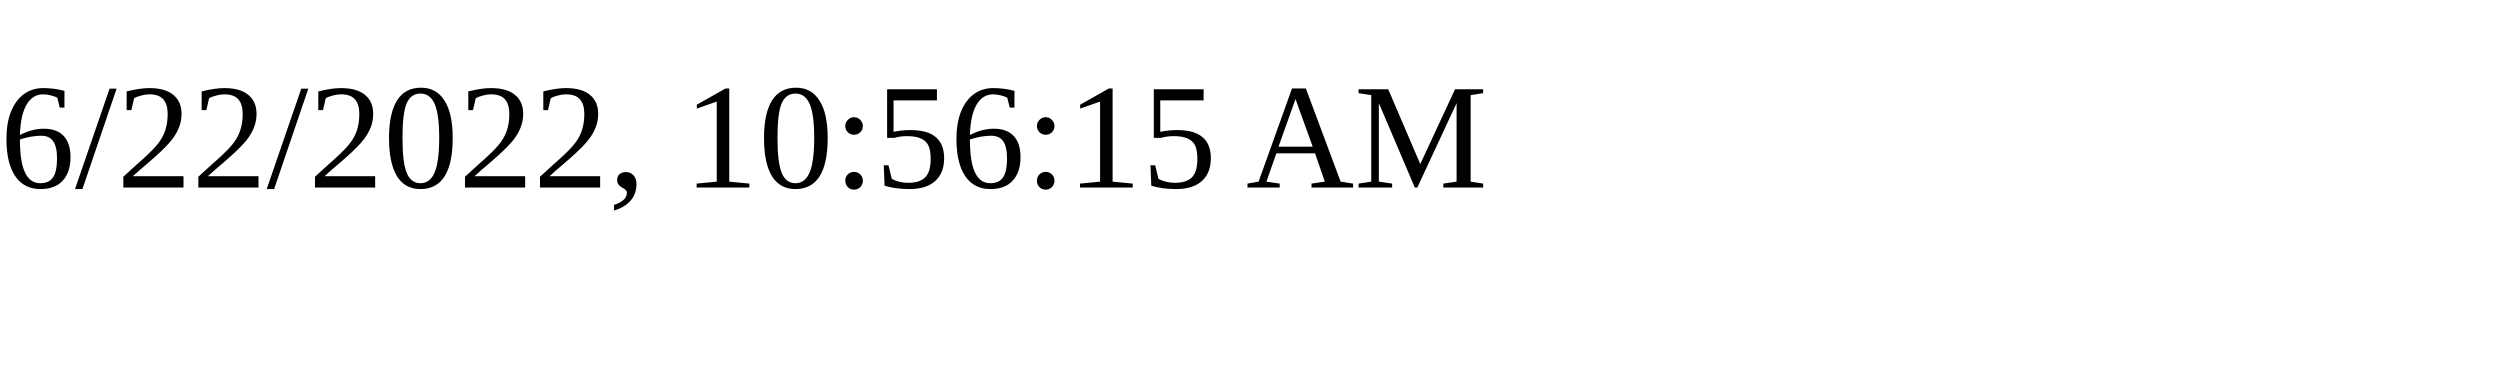
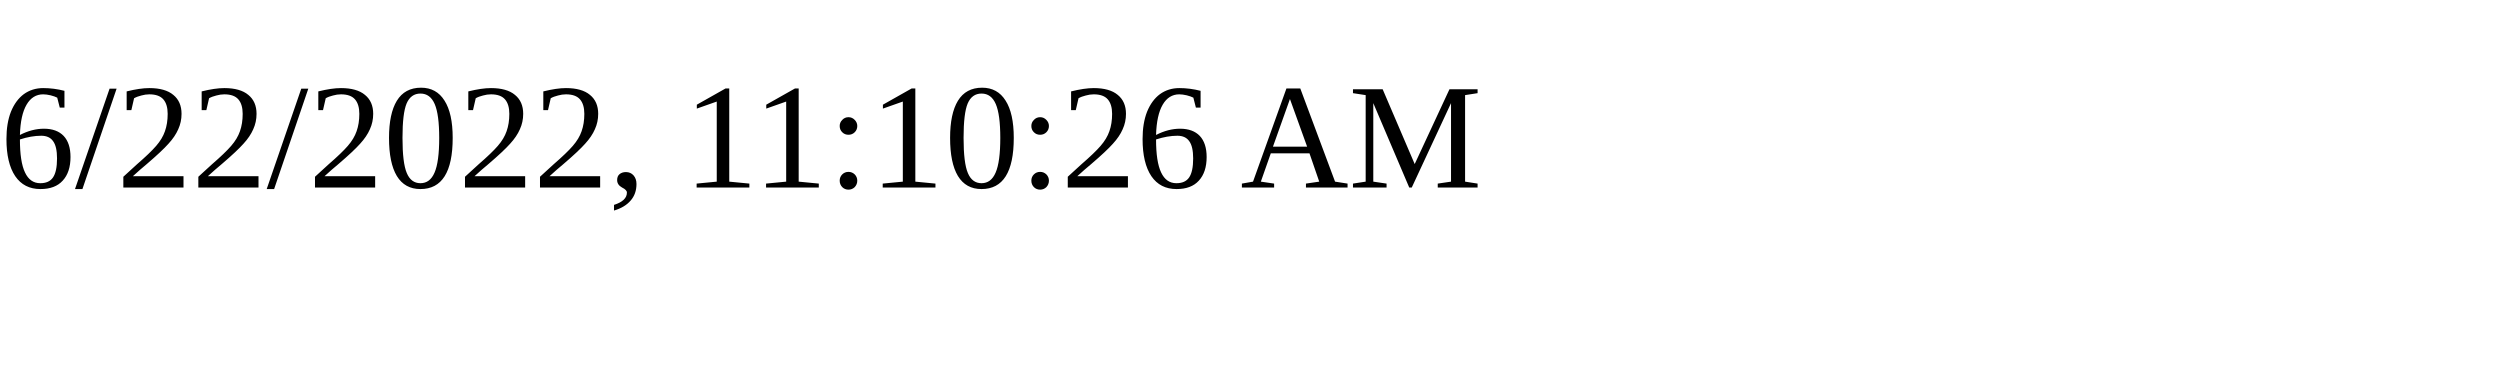
<svg xmlns="http://www.w3.org/2000/svg" height="30" width="200">
-   <text x="0" y="15">6/22/2022, 10:56:15 AM</text>
+   <text x="0" y="15">6/22/2022, 11:10:26 AM</text>
</svg>
